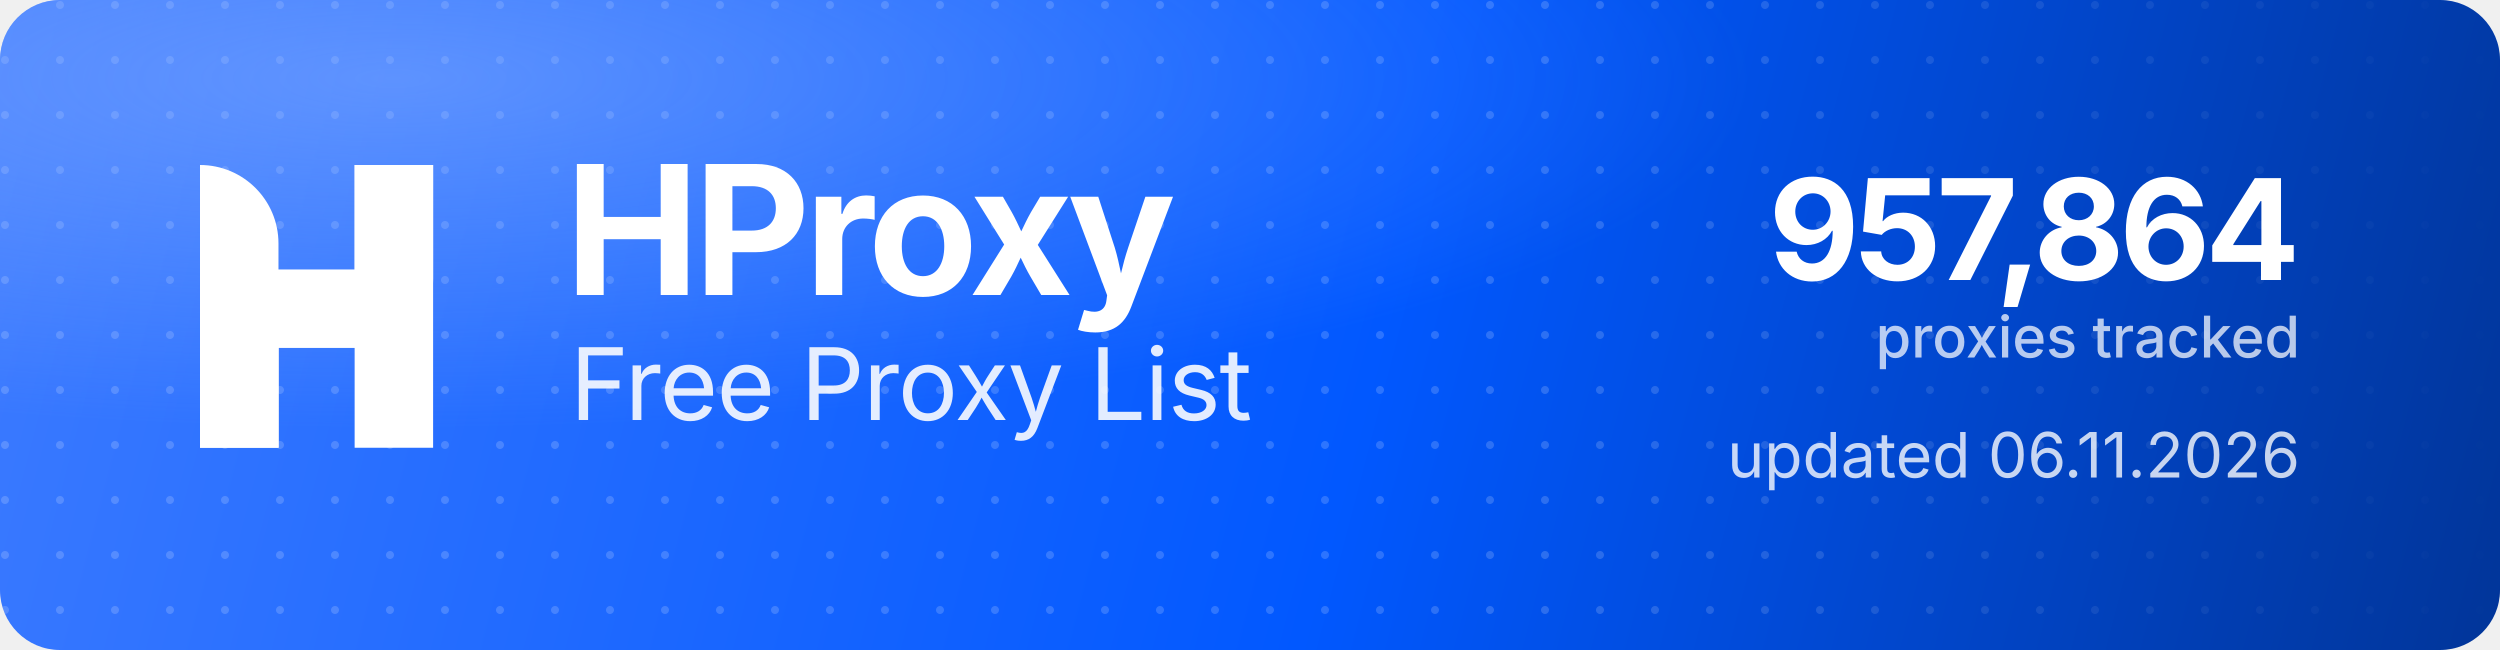
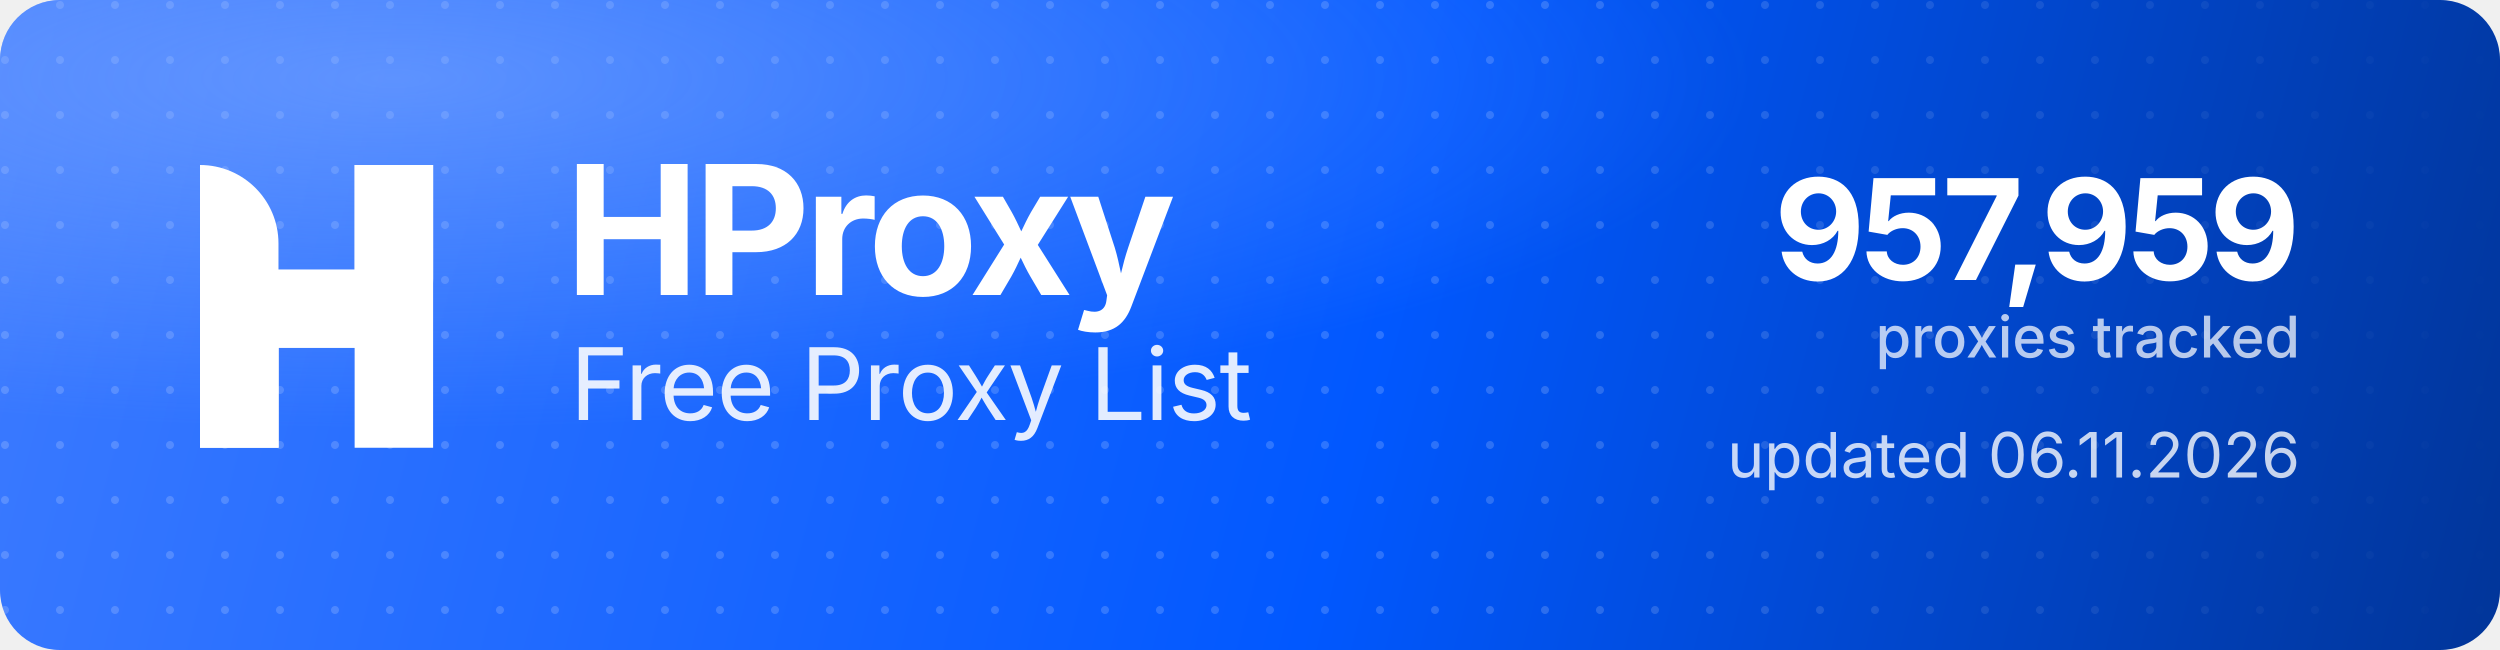
<svg xmlns="http://www.w3.org/2000/svg" width="1000" height="260" viewBox="0 0 1000 260" role="img" aria-label="HProxy Free Proxy List">
  <defs>
    <linearGradient id="hp-bg" x1="0" y1="0" x2="1000" y2="260" gradientUnits="userSpaceOnUse">
      <stop offset="0" stop-color="#3D7BFF" />
      <stop offset="0.55" stop-color="#0158FF" />
      <stop offset="1" stop-color="#013599" />
    </linearGradient>
    <radialGradient id="hp-glow" cx="0.16" cy="0.12" r="0.9">
      <stop offset="0" stop-color="#8FB4FF" stop-opacity="0.5" />
      <stop offset="0.6" stop-color="#8FB4FF" stop-opacity="0" />
    </radialGradient>
    <pattern id="hp-dots" width="22" height="22" patternUnits="userSpaceOnUse">
      <circle cx="2" cy="2" r="1.6" fill="#FFFFFF" fill-opacity="0.17" />
    </pattern>
    <linearGradient id="hp-dot-fade" x1="0" y1="0" x2="1000" y2="0" gradientUnits="userSpaceOnUse">
      <stop offset="0" stop-color="#FFFFFF" stop-opacity="1" />
      <stop offset="0.62" stop-color="#FFFFFF" stop-opacity="1" />
      <stop offset="1" stop-color="#FFFFFF" stop-opacity="0" />
    </linearGradient>
    <mask id="hp-dot-mask">
      <rect width="1000" height="260" fill="url(#hp-dot-fade)" />
    </mask>
  </defs>
  <rect width="1000" height="260" rx="24" fill="url(#hp-bg)" />
  <rect width="1000" height="260" rx="24" fill="url(#hp-dots)" mask="url(#hp-dot-mask)" />
  <rect width="1000" height="260" rx="24" fill="url(#hp-glow)" />
  <g transform="translate(80,66) scale(4.35)" fill="#FFFFFF">
    <path d="M0 0V0C3.985 0 7.216 3.231 7.216 7.216V26H0V0Z" />
    <rect x="14.219" width="7.216" height="26" />
    <path d="M7.235 26H0V15.971C0 12.455 2.851 9.604 6.367 9.604H14.22V0H21.437V10.453C21.437 13.97 18.586 16.82 15.069 16.82H7.235V26Z" />
  </g>
  <text x="226" y="118" font-family="'Geist','Inter','Segoe UI',system-ui,-apple-system,Helvetica,Arial,sans-serif" font-size="72" font-weight="700" letter-spacing="-2.3" fill="#FFFFFF">HProxy</text>
  <text x="228" y="168" font-family="'Geist','Inter','Segoe UI',system-ui,-apple-system,Helvetica,Arial,sans-serif" font-size="40" font-weight="400" letter-spacing="-0.5" fill="#FFFFFF" fill-opacity="0.88">Free Proxy List</text>
-   <text x="920" y="112" text-anchor="end" font-family="'Geist','Inter','Segoe UI',system-ui,-apple-system,Helvetica,Arial,sans-serif" font-size="56" font-weight="700" letter-spacing="-2" fill="#FFFFFF">957,864</text>
+   <text x="920" y="112" text-anchor="end" font-family="'Geist','Inter','Segoe UI',system-ui,-apple-system,Helvetica,Arial,sans-serif" font-size="56" font-weight="700" letter-spacing="-2" fill="#FFFFFF">957,959</text>
  <text x="920" y="143" text-anchor="end" font-family="'Geist','Inter','Segoe UI',system-ui,-apple-system,Helvetica,Arial,sans-serif" font-size="23" font-weight="500" fill="#FFFFFF" fill-opacity="0.72">proxies tracked</text>
  <text x="920" y="191" text-anchor="end" font-family="'Geist','Inter','Segoe UI',system-ui,-apple-system,Helvetica,Arial,sans-serif" font-size="25" font-weight="400" fill="#FFFFFF" fill-opacity="0.78">updated 06.11.2026</text>
</svg>
